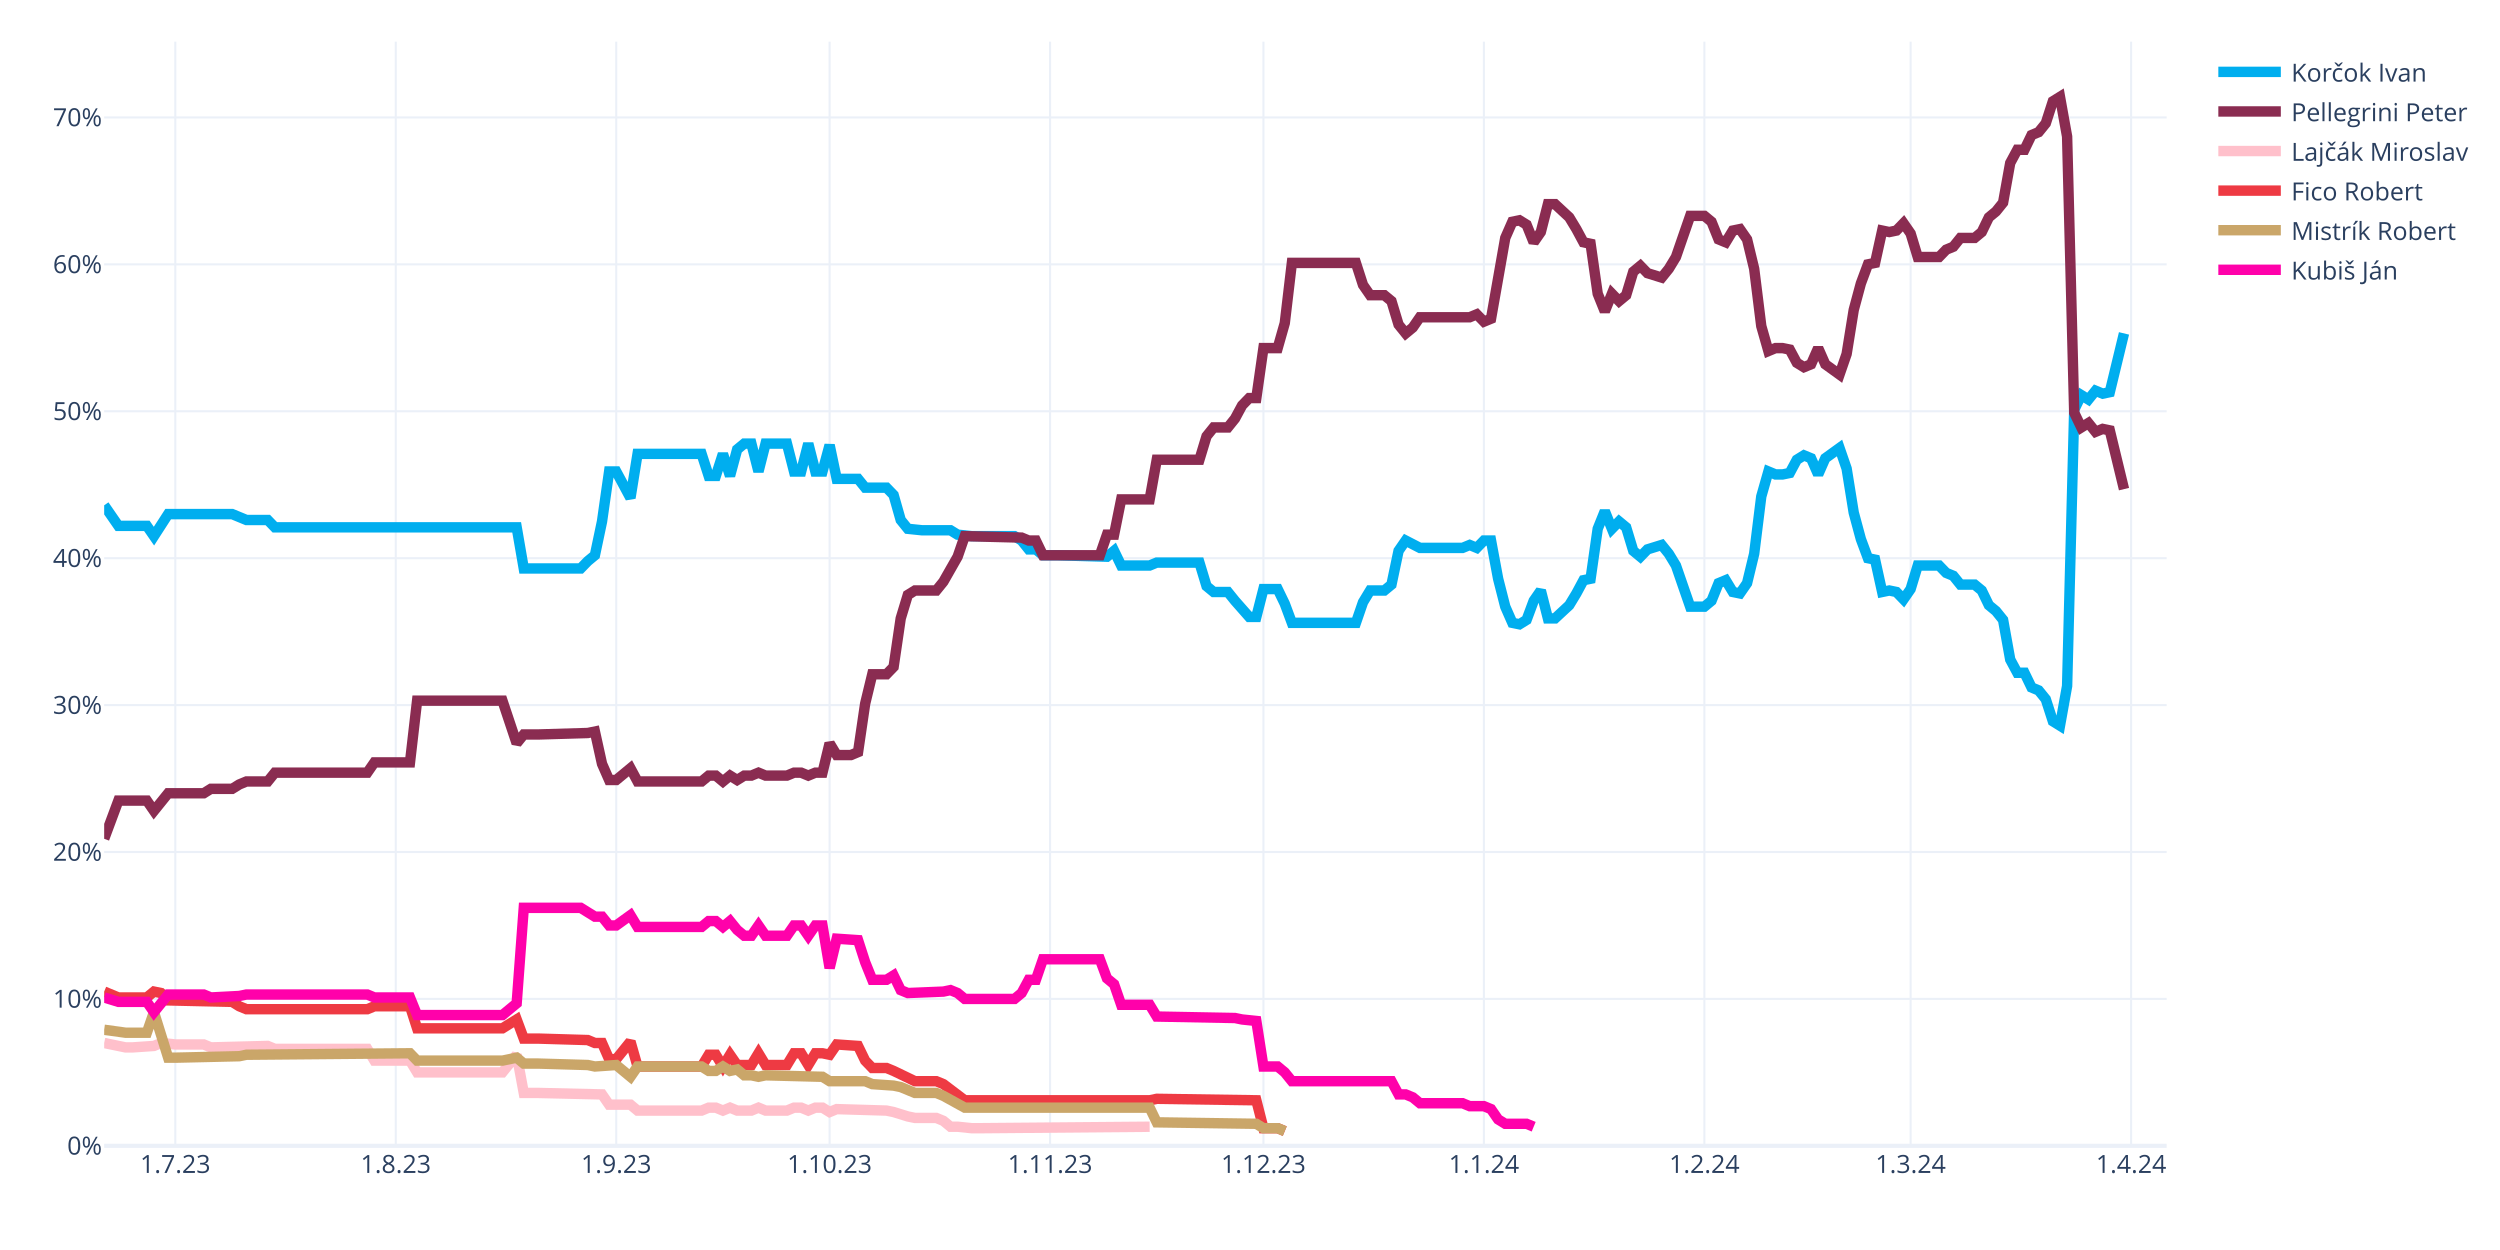
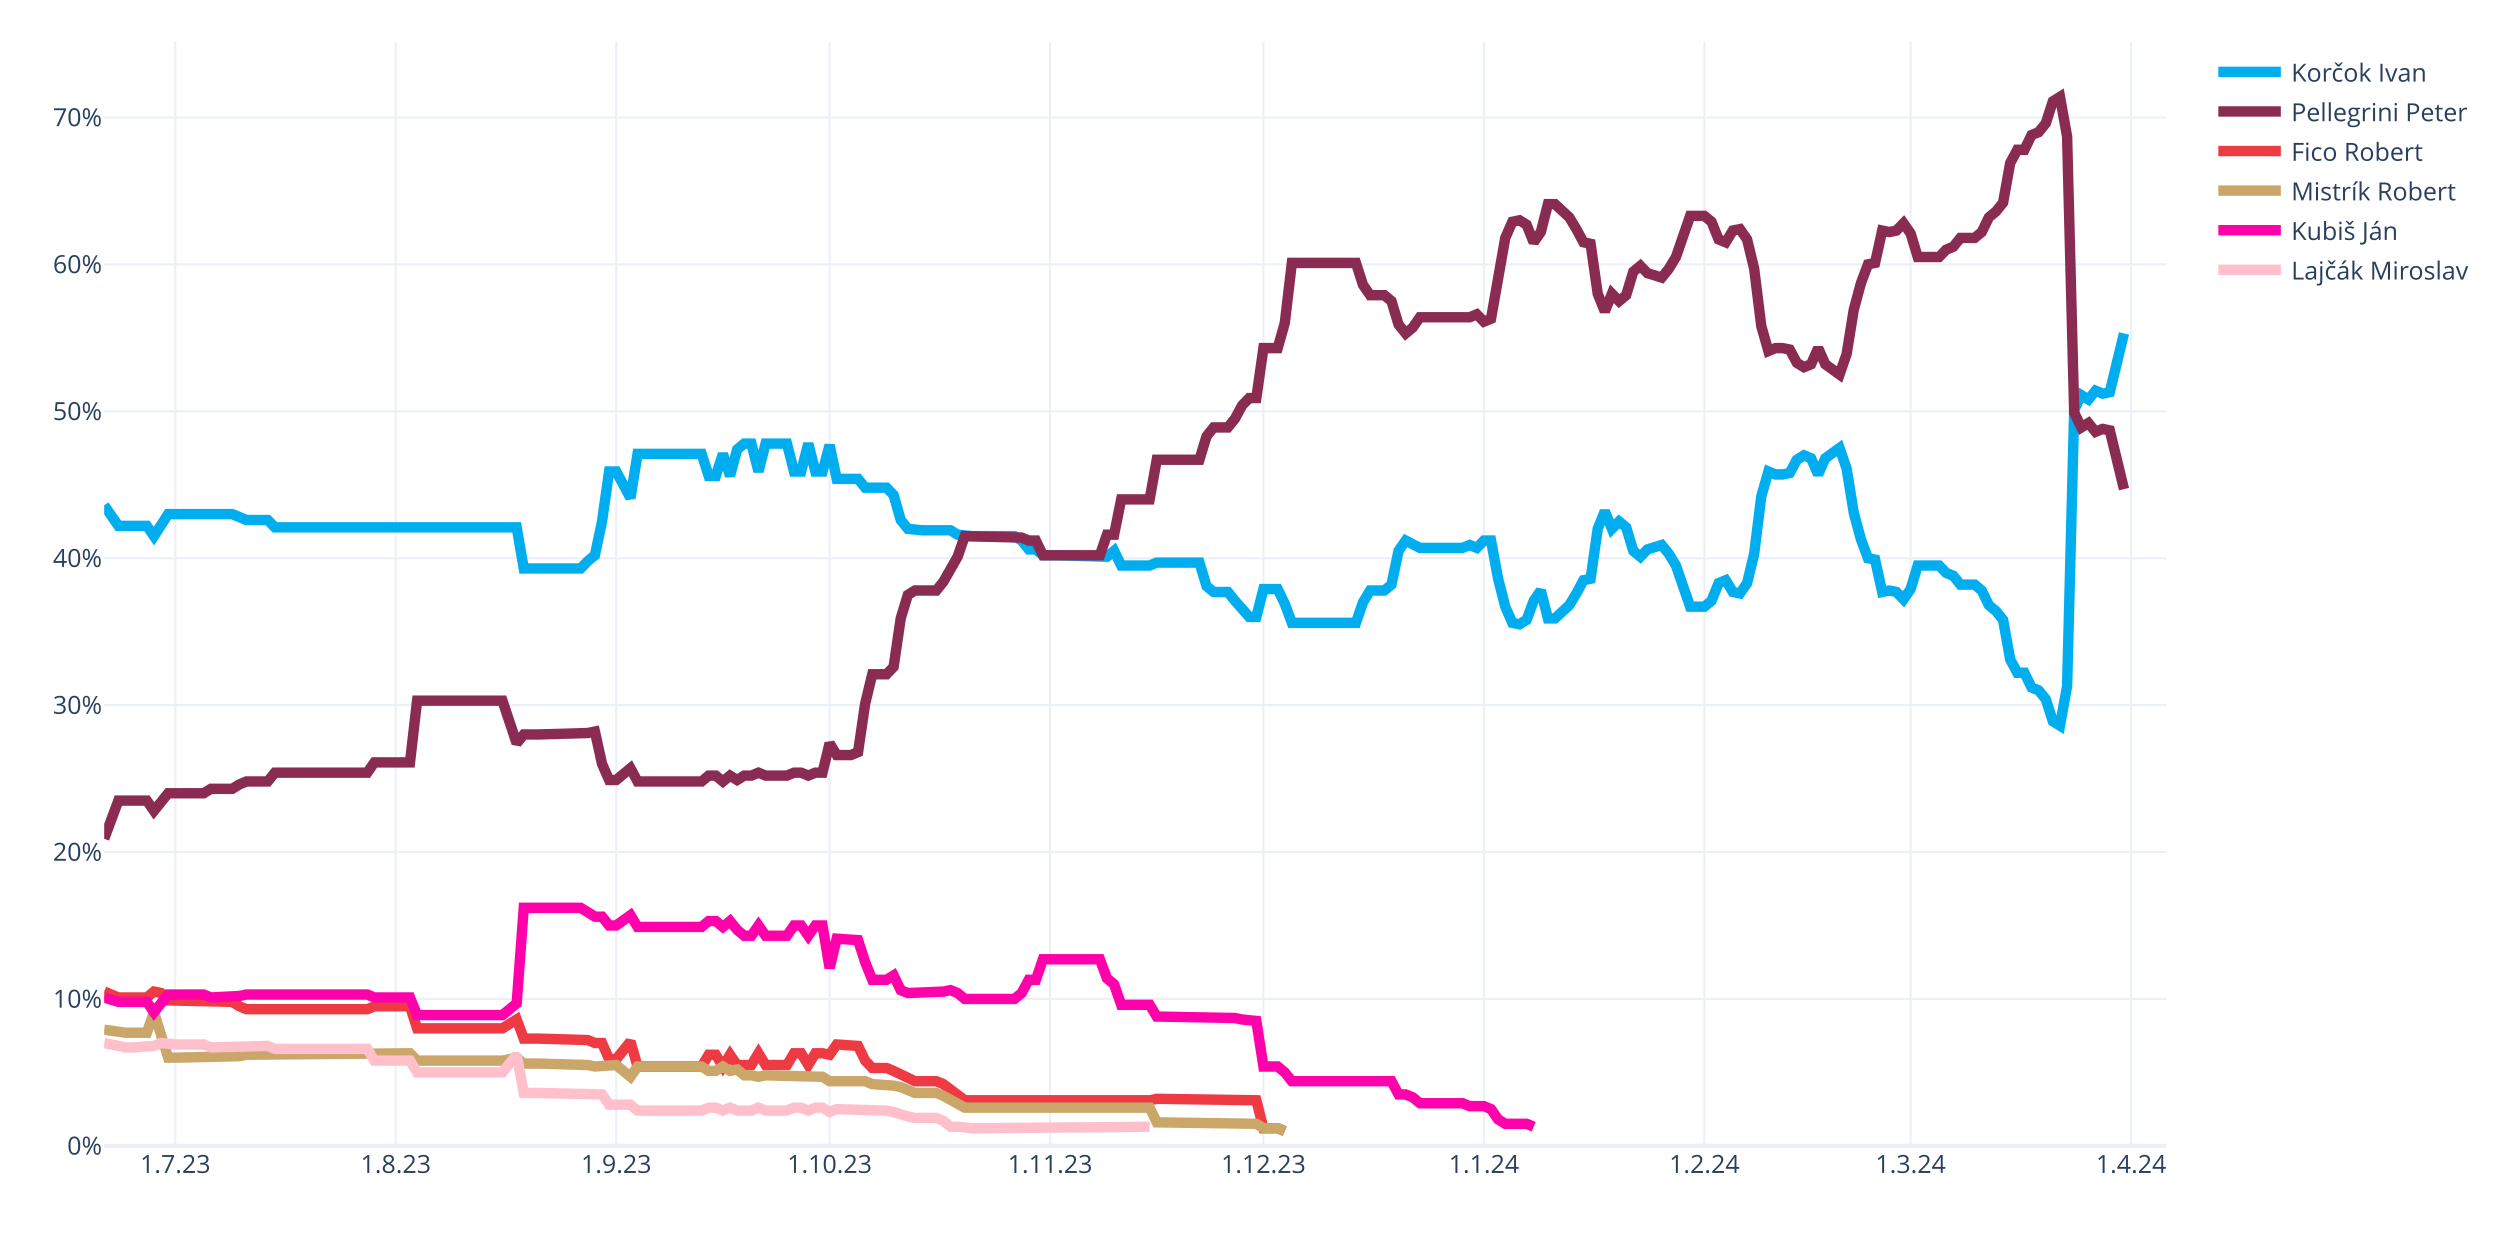
<svg xmlns="http://www.w3.org/2000/svg" class="main-svg" width="1200" height="600" style="" viewBox="0 0 1200 600">
  <rect x="0" y="0" width="1200" height="600" style="fill: rgb(255, 255, 255); fill-opacity: 1;" />
-   <defs id="defs-157cde">
+   <defs id="defs-6c2d6a">
    <g class="clips">
-       <clipPath id="clip157cdexyplot" class="plotclip">
+       <clipPath id="clip6c2d6axyplot" class="plotclip">
        <rect width="990" height="530" />
      </clipPath>
-       <clipPath class="axesclip" id="clip157cdex">
+       <clipPath class="axesclip" id="clip6c2d6ax">
        <rect x="50" y="0" width="990" height="600" />
      </clipPath>
-       <clipPath class="axesclip" id="clip157cdey">
+       <clipPath class="axesclip" id="clip6c2d6ay">
        <rect x="0" y="20" width="1200" height="530" />
      </clipPath>
-       <clipPath class="axesclip" id="clip157cdexy">
+       <clipPath class="axesclip" id="clip6c2d6axy">
        <rect x="50" y="20" width="990" height="530" />
      </clipPath>
    </g>
    <g class="gradients" />
    <g class="patterns" />
  </defs>
  <g class="bglayer" />
  <g class="layer-below">
    <g class="imagelayer" />
    <g class="shapelayer" />
  </g>
  <g class="cartesianlayer">
    <g class="subplot xy">
      <g class="layer-subplot">
        <g class="shapelayer" />
        <g class="imagelayer" />
      </g>
      <g class="minor-gridlayer">
        <g class="x" />
        <g class="y" />
      </g>
      <g class="gridlayer">
        <g class="x">
          <path class="xgrid crisp" transform="translate(84.14,0)" d="M0,20v530" style="stroke: rgb(235, 240, 248); stroke-opacity: 1; stroke-width: 1px;" />
          <path class="xgrid crisp" transform="translate(189.97,0)" d="M0,20v530" style="stroke: rgb(235, 240, 248); stroke-opacity: 1; stroke-width: 1px;" />
          <path class="xgrid crisp" transform="translate(295.79,0)" d="M0,20v530" style="stroke: rgb(235, 240, 248); stroke-opacity: 1; stroke-width: 1px;" />
          <path class="xgrid crisp" transform="translate(398.21,0)" d="M0,20v530" style="stroke: rgb(235, 240, 248); stroke-opacity: 1; stroke-width: 1px;" />
          <path class="xgrid crisp" transform="translate(504.03,0)" d="M0,20v530" style="stroke: rgb(235, 240, 248); stroke-opacity: 1; stroke-width: 1px;" />
          <path class="xgrid crisp" transform="translate(606.45,0)" d="M0,20v530" style="stroke: rgb(235, 240, 248); stroke-opacity: 1; stroke-width: 1px;" />
          <path class="xgrid crisp" transform="translate(712.28,0)" d="M0,20v530" style="stroke: rgb(235, 240, 248); stroke-opacity: 1; stroke-width: 1px;" />
          <path class="xgrid crisp" transform="translate(818.1,0)" d="M0,20v530" style="stroke: rgb(235, 240, 248); stroke-opacity: 1; stroke-width: 1px;" />
          <path class="xgrid crisp" transform="translate(917.1,0)" d="M0,20v530" style="stroke: rgb(235, 240, 248); stroke-opacity: 1; stroke-width: 1px;" />
          <path class="xgrid crisp" transform="translate(1022.93,0)" d="M0,20v530" style="stroke: rgb(235, 240, 248); stroke-opacity: 1; stroke-width: 1px;" />
        </g>
        <g class="y">
          <path class="ygrid crisp" transform="translate(0,479.48)" d="M50,0h990" style="stroke: rgb(235, 240, 248); stroke-opacity: 1; stroke-width: 1px;" />
          <path class="ygrid crisp" transform="translate(0,408.96)" d="M50,0h990" style="stroke: rgb(235, 240, 248); stroke-opacity: 1; stroke-width: 1px;" />
          <path class="ygrid crisp" transform="translate(0,338.45)" d="M50,0h990" style="stroke: rgb(235, 240, 248); stroke-opacity: 1; stroke-width: 1px;" />
          <path class="ygrid crisp" transform="translate(0,267.93)" d="M50,0h990" style="stroke: rgb(235, 240, 248); stroke-opacity: 1; stroke-width: 1px;" />
          <path class="ygrid crisp" transform="translate(0,197.41)" d="M50,0h990" style="stroke: rgb(235, 240, 248); stroke-opacity: 1; stroke-width: 1px;" />
          <path class="ygrid crisp" transform="translate(0,126.89)" d="M50,0h990" style="stroke: rgb(235, 240, 248); stroke-opacity: 1; stroke-width: 1px;" />
          <path class="ygrid crisp" transform="translate(0,56.37)" d="M50,0h990" style="stroke: rgb(235, 240, 248); stroke-opacity: 1; stroke-width: 1px;" />
        </g>
      </g>
      <g class="zerolinelayer">
        <path class="yzl zl crisp" transform="translate(0,550)" d="M50,0h990" style="stroke: rgb(235, 240, 248); stroke-opacity: 1; stroke-width: 2px;" />
      </g>
      <path class="xlines-below" />
      <path class="ylines-below" />
      <g class="overlines-below" />
      <g class="xaxislayer-below" />
      <g class="yaxislayer-below" />
      <g class="overaxes-below" />
-       <g class="plot" transform="translate(50,20)" clip-path="url(#clip157cdexyplot)">
+       <g class="plot" transform="translate(50,20)" clip-path="url(#clip6c2d6axyplot)">
        <g class="scatterlayer mlayer">
-           <g class="trace scatter traced97836" style="stroke-miterlimit: 2; opacity: 1;">
+           <g class="trace scatter trace1fdf4a" style="stroke-miterlimit: 2; opacity: 1;">
            <g class="fills" />
            <g class="errorbars" />
            <g class="lines">
              <path class="js-line" d="M0,222.54L6.83,232.41L10.24,232.41L20.48,232.41L23.9,237.35L30.72,226.77L34.14,226.77L61.45,226.77L64.86,228.18L68.28,229.59L71.69,229.59L78.52,229.59L81.93,233.12L198,233.12L201.41,252.86L228.72,252.86L232.14,249.34L235.55,246.52L238.97,230.3L242.38,206.32L245.79,206.32L252.62,219.01L256.03,197.86L286.76,197.86L290.17,208.44L293.59,208.44L297,197.86L300.41,208.44L303.83,195.74L307.24,192.92L310.66,192.92L314.07,206.32L317.48,192.92L327.72,192.92L331.14,206.32L334.55,206.32L337.97,192.92L341.38,206.32L344.79,206.32L348.21,193.63L351.62,209.85L361.86,209.85L365.28,214.08L375.52,214.08L378.93,217.6L382.34,229.59L385.76,233.82L392.59,234.53L396,234.53L406.24,234.53L409.66,236.64L416.48,237.35L419.9,237.35L436.97,237.35L440.38,239.46L443.79,243.7L447.21,243.7L450.62,246.52L457.45,246.52L481.34,247.22L484.76,244.4L488.17,251.45L491.59,251.45L501.83,251.45L505.24,250.04L525.72,250.04L529.14,261.33L532.55,264.15L535.97,264.15L539.38,264.15L542.79,268.38L549.62,276.13L553.03,276.13L556.45,262.74L559.86,262.74L563.28,262.74L566.69,269.79L570.1,278.96L573.52,278.96L600.83,278.96L604.24,269.08L607.66,263.44L611.07,263.44L614.48,263.44L617.9,260.62L621.31,244.4L624.72,239.46L631.55,242.99L634.97,242.99L652.03,242.99L655.45,241.58L658.86,242.99L662.28,239.46L665.69,239.46L669.1,257.8L672.52,271.2L675.93,278.96L679.34,279.66L682.76,277.54L686.17,268.38L689.59,263.44L693,276.84L696.41,276.84L703.24,270.49L706.66,264.85L710.07,258.5L713.48,257.8L716.9,233.82L720.31,225.36L723.72,233.82L727.14,230.3L730.55,233.12L733.97,244.4L737.38,247.22L740.79,243.7L747.62,241.58L751.03,245.81L754.45,251.45L757.86,261.33L761.28,271.2L764.69,271.2L768.1,271.2L771.52,268.38L774.93,259.92L778.34,258.5L781.76,264.15L785.17,264.85L788.59,259.92L792,245.81L795.41,218.31L798.83,206.32L802.24,207.73L805.66,207.73L809.07,207.03L812.48,200.68L815.9,198.56L819.31,199.97L822.72,207.73L826.14,199.97L832.97,195.04L836.38,204.91L839.79,226.07L843.21,238.76L846.62,247.93L850.03,248.63L853.45,264.15L856.86,263.44L860.28,264.15L863.69,267.67L867.1,262.74L870.52,251.45L880.76,251.45L884.17,254.98L887.59,256.39L891,260.62L897.83,260.62L901.24,263.44L904.66,270.49L908.07,273.31L911.48,277.54L914.9,296.58L918.31,302.93L921.72,302.93L925.14,309.98L928.55,311.39L931.97,315.62L935.38,326.2L938.79,328.32L942.21,309.28L945.62,176.7L949.03,169.65L952.45,171.77L955.86,167.54L959.28,168.95L962.69,168.24L969.52,140.03" style="vector-effect: none; fill: none; stroke: rgb(0, 174, 239); stroke-opacity: 1; stroke-width: 5px; opacity: 1;" />
            </g>
            <g class="points" />
            <g class="text" />
          </g>
-           <g class="trace scatter trace364b1a" style="stroke-miterlimit: 2; opacity: 1;">
+           <g class="trace scatter trace5752ae" style="stroke-miterlimit: 2; opacity: 1;">
            <g class="fills" />
            <g class="errorbars" />
            <g class="lines">
              <path class="js-line" d="M0,382.62L6.83,364.28L10.24,364.28L20.48,364.28L23.9,369.22L30.72,360.76L34.14,360.76L47.79,360.76L51.21,358.64L61.45,358.64L64.86,356.53L68.28,355.11L71.69,355.11L78.52,355.11L81.93,350.88L126.31,350.88L129.72,345.95L146.79,345.95L150.21,316.33L191.17,316.33L198,336.78L201.41,332.55L208.24,332.55L232.14,331.84L235.55,331.14L238.97,346.65L242.38,354.41L245.79,354.41L249.21,351.59L252.62,348.77L256.03,355.11L286.76,355.11L290.17,352.29L293.59,352.29L297,355.11L300.41,352.29L303.83,354.41L307.24,352.29L310.66,352.29L314.07,350.88L317.48,352.29L327.72,352.29L331.14,350.88L334.55,350.88L337.97,352.29L341.38,350.88L344.79,350.88L348.21,336.78L351.62,342.42L358.45,342.42L361.86,341.01L365.28,317.74L368.69,303.64L375.52,303.64L378.93,300.11L382.34,276.84L385.76,265.56L389.17,263.44L392.59,263.44L399.41,263.44L402.83,259.21L409.66,247.22L413.07,237.35L440.38,238.05L443.79,239.46L447.21,239.46L450.62,246.52L477.93,246.52L481.34,236.64L484.76,236.64L488.17,219.72L501.83,219.72L505.24,200.68L525.72,200.68L529.14,189.4L532.55,185.17L535.97,185.17L539.38,185.17L542.79,180.93L546.21,174.59L549.62,171.06L553.03,171.06L556.45,147.09L563.28,147.09L566.69,135.1L570.1,106.19L573.52,106.19L600.83,106.19L604.24,116.76L607.66,121.7L611.07,121.7L614.48,121.7L617.9,124.52L621.31,135.8L624.72,140.03L628.14,137.21L631.55,132.28L655.45,132.28L658.86,130.87L662.28,134.39L665.69,132.98L672.52,94.2L675.93,86.44L679.34,85.74L682.76,87.85L686.17,96.31L689.59,91.38L693,77.98L696.41,77.98L703.24,84.32L706.66,89.97L710.07,96.31L713.48,97.02L716.9,120.99L720.31,129.46L723.72,120.99L727.14,124.52L730.55,121.7L733.97,110.42L737.38,107.6L740.79,111.12L747.62,113.24L751.03,109.01L754.45,103.36L757.86,93.49L761.28,83.62L764.69,83.62L768.1,83.62L771.52,86.44L774.93,94.9L778.34,96.31L781.76,90.67L785.17,89.97L788.59,94.9L792,109.01L795.41,136.51L798.83,148.5L802.24,147.09L805.66,147.09L809.07,147.79L812.48,154.14L815.9,156.25L819.31,154.84L822.72,147.09L826.14,154.84L832.97,159.78L836.38,149.91L839.79,128.75L843.21,116.06L846.62,106.89L850.03,106.19L853.45,90.67L856.86,91.38L860.28,90.67L863.69,87.15L867.1,92.08L870.52,103.36L880.76,103.36L884.17,99.84L887.59,98.43L891,94.2L897.83,94.2L901.24,91.38L904.66,84.32L908.07,81.5L911.48,77.27L914.9,58.23L918.31,51.89L921.72,51.89L925.14,44.83L928.55,43.42L931.97,39.19L935.38,28.62L938.79,26.5L942.21,45.54L945.62,178.11L949.03,185.17L952.45,183.05L955.86,187.28L959.28,185.87L962.69,186.58L969.52,214.78" style="vector-effect: none; fill: none; stroke: rgb(138, 44, 81); stroke-opacity: 1; stroke-width: 5px; opacity: 1;" />
            </g>
            <g class="points" />
            <g class="text" />
          </g>
-           <g class="trace scatter trace76409a" style="stroke-miterlimit: 2; opacity: 1;">
+           <g class="trace scatter trace153932" style="stroke-miterlimit: 2; opacity: 1;">
+             <g class="fills" />
+             <g class="errorbars" />
+             <g class="lines">
+               <path class="js-line" d="M0,455.96L6.83,458.78L10.24,458.78L20.48,458.78L23.9,455.96L27.31,456.66L30.72,460.19L61.45,460.89L64.86,463.01L68.28,464.42L71.69,464.42L126.31,464.42L129.72,463.01L146.79,463.01L150.21,473.59L191.17,473.59L198,469.35L201.41,478.52L208.24,478.52L232.14,479.23L235.55,480.64L238.97,480.64L242.38,488.39L245.79,488.39L249.21,484.16L252.62,479.93L256.03,491.92L286.76,491.92L290.17,486.28L293.59,486.28L297,491.92L300.41,486.28L303.83,491.21L310.66,491.21L314.07,485.57L317.48,491.21L320.9,491.21L327.72,491.21L331.14,485.57L334.55,485.57L337.97,491.21L341.38,485.57L344.79,485.57L348.21,486.28L351.62,481.34L361.86,482.05L365.28,489.1L368.69,492.63L372.1,492.63L375.52,492.63L378.93,494.04L389.17,498.97L392.59,498.97L399.41,498.97L402.83,500.38L413.07,508.14L416.48,508.14L501.83,508.14L505.24,507.43L553.03,508.14L556.45,521.54L563.28,521.54L566.69,522.95" style="vector-effect: none; fill: none; stroke: rgb(238, 58, 67); stroke-opacity: 1; stroke-width: 5px; opacity: 1;" />
+             </g>
+             <g class="points" />
+             <g class="text" />
+           </g>
+           <g class="trace scatter trace9e7029" style="stroke-miterlimit: 2; opacity: 1;">
+             <g class="fills" />
+             <g class="errorbars" />
+             <g class="lines">
+               <path class="js-line" d="M0,474.29L10.24,475.7L13.66,475.7L20.48,475.7L23.9,465.83L30.72,487.69L34.14,487.69L64.86,486.98L68.28,486.28L146.79,485.57L150.21,489.1L191.17,489.1L198,487.69L201.41,490.51L208.24,490.51L232.14,491.21L235.55,491.92L245.79,491.21L249.21,494.04L252.62,496.86L256.03,491.92L286.76,491.92L290.17,494.04L293.59,494.04L297,491.92L300.41,494.04L303.83,493.33L307.24,496.15L310.66,496.15L314.07,496.86L317.48,496.15L344.79,496.86L348.21,498.97L365.28,498.97L368.69,500.38L378.93,501.09L382.34,501.79L389.17,504.61L392.59,504.61L399.41,504.61L402.83,506.02L413.07,511.67L416.48,511.67L501.83,511.67L505.24,518.72L553.03,519.42L556.45,521.54L563.28,521.54L566.69,522.95" style="vector-effect: none; fill: none; stroke: rgb(202, 166, 105); stroke-opacity: 1; stroke-width: 5px; opacity: 1;" />
+             </g>
+             <g class="points" />
+             <g class="text" />
+           </g>
+           <g class="trace scatter trace2bfeeb" style="stroke-miterlimit: 2; opacity: 1;">
+             <g class="fills" />
+             <g class="errorbars" />
+             <g class="lines">
+               <path class="js-line" d="M0,458.78L6.83,460.89L10.24,460.89L20.48,460.89L23.9,465.83L30.72,457.37L34.14,457.37L47.79,457.37L51.21,458.78L64.86,458.07L68.28,457.37L126.31,457.37L129.72,458.78L146.79,458.78L150.21,467.24L191.17,467.24L198,461.6L201.41,415.76L208.24,415.76L228.72,415.76L232.14,417.88L235.55,419.99L238.97,419.99L242.38,424.22L245.79,424.22L252.62,419.29L256.03,424.93L286.76,424.93L290.17,422.11L293.59,422.11L297,424.93L300.41,422.11L303.83,426.34L307.24,429.16L310.66,429.16L314.07,424.22L317.48,429.16L327.72,429.16L331.14,424.22L334.55,424.22L337.97,429.16L341.38,424.22L344.79,424.22L348.21,444.67L351.62,430.57L361.86,431.27L365.28,441.85L368.69,450.31L372.1,450.31L375.52,450.31L378.93,448.2L382.34,455.25L385.76,456.66L402.83,455.96L406.24,455.25L409.66,456.66L413.07,459.48L436.97,459.48L440.38,456.66L443.79,450.31L447.21,450.31L450.62,440.44L457.45,440.44L477.93,440.44L481.34,449.61L484.76,452.43L488.17,462.3L501.83,462.3L505.24,467.94L542.79,468.65L546.21,469.35L553.03,470.06L556.45,491.92L563.28,491.92L566.69,494.74L570.1,498.97L573.52,498.97L617.9,498.97L621.31,505.32L624.72,505.32L628.14,506.73L631.55,509.55L634.97,509.55L652.03,509.55L655.45,510.96L662.28,510.96L665.69,512.37L669.1,517.31L672.52,519.42L682.76,519.42L686.17,520.83" style="vector-effect: none; fill: none; stroke: rgb(255, 1, 170); stroke-opacity: 1; stroke-width: 5px; opacity: 1;" />
+             </g>
+             <g class="points" />
+             <g class="text" />
+           </g>
+           <g class="trace scatter trace44e1dc" style="stroke-miterlimit: 2; opacity: 1;">
            <g class="fills" />
            <g class="errorbars" />
            <g class="lines">
              <path class="js-line" d="M0,480.64L10.24,482.75L13.66,482.75L23.9,482.05L27.31,480.64L34.14,481.34L37.55,481.34L47.79,481.34L51.21,482.75L78.52,482.05L81.93,483.46L126.31,483.46L129.72,489.1L146.79,489.1L150.21,494.74L191.17,494.74L198,486.28L201.41,504.61L208.24,504.61L238.97,505.32L242.38,510.25L252.62,510.25L256.03,513.08L286.76,513.08L290.17,511.67L293.59,511.67L297,513.08L300.41,511.67L303.83,513.08L310.66,513.08L314.07,511.67L317.48,513.08L320.9,513.08L327.72,513.08L331.14,511.67L334.55,511.67L337.97,513.08L341.38,511.67L344.79,511.67L348.21,513.78L351.62,512.37L375.52,513.08L378.93,513.78L385.76,515.9L389.17,516.6L399.41,516.6L402.83,518.01L406.24,520.83L409.66,520.83L416.48,521.54L419.9,521.54L501.83,520.83" style="vector-effect: none; fill: none; stroke: rgb(255, 192, 203); stroke-opacity: 1; stroke-width: 5px; opacity: 1;" />
-             </g>
-             <g class="points" />
-             <g class="text" />
-           </g>
-           <g class="trace scatter traceb66331" style="stroke-miterlimit: 2; opacity: 1;">
-             <g class="fills" />
-             <g class="errorbars" />
-             <g class="lines">
-               <path class="js-line" d="M0,455.96L6.83,458.78L10.24,458.78L20.48,458.78L23.9,455.96L27.31,456.66L30.72,460.19L61.45,460.89L64.86,463.01L68.28,464.42L71.69,464.42L126.31,464.42L129.72,463.01L146.79,463.01L150.21,473.59L191.17,473.59L198,469.35L201.41,478.52L208.24,478.52L232.14,479.23L235.55,480.64L238.97,480.64L242.38,488.39L245.79,488.39L249.21,484.16L252.62,479.93L256.03,491.92L286.76,491.92L290.17,486.28L293.59,486.28L297,491.92L300.41,486.28L303.83,491.21L310.66,491.21L314.07,485.57L317.48,491.21L320.9,491.21L327.72,491.21L331.14,485.57L334.55,485.57L337.97,491.21L341.38,485.57L344.79,485.57L348.21,486.28L351.62,481.34L361.86,482.05L365.28,489.1L368.69,492.63L372.1,492.63L375.52,492.63L378.93,494.04L389.17,498.97L392.59,498.97L399.41,498.97L402.83,500.38L413.07,508.14L416.48,508.14L501.83,508.14L505.24,507.43L553.03,508.14L556.45,521.54L563.28,521.54L566.69,522.95" style="vector-effect: none; fill: none; stroke: rgb(238, 58, 67); stroke-opacity: 1; stroke-width: 5px; opacity: 1;" />
-             </g>
-             <g class="points" />
-             <g class="text" />
-           </g>
-           <g class="trace scatter tracefa3a20" style="stroke-miterlimit: 2; opacity: 1;">
-             <g class="fills" />
-             <g class="errorbars" />
-             <g class="lines">
-               <path class="js-line" d="M0,474.29L10.24,475.7L13.66,475.7L20.48,475.7L23.9,465.83L30.72,487.69L34.14,487.69L64.86,486.98L68.28,486.28L146.79,485.57L150.21,489.1L191.17,489.1L198,487.69L201.41,490.51L208.24,490.51L232.14,491.21L235.55,491.92L245.79,491.21L249.21,494.04L252.62,496.86L256.03,491.92L286.76,491.92L290.17,494.04L293.59,494.04L297,491.92L300.41,494.04L303.83,493.33L307.24,496.15L310.66,496.15L314.07,496.86L317.48,496.15L344.79,496.86L348.21,498.97L365.28,498.97L368.69,500.38L378.93,501.09L382.34,501.79L389.17,504.61L392.59,504.61L399.41,504.61L402.83,506.02L413.07,511.67L416.48,511.67L501.83,511.67L505.24,518.72L553.03,519.42L556.45,521.54L563.28,521.54L566.69,522.95" style="vector-effect: none; fill: none; stroke: rgb(202, 166, 105); stroke-opacity: 1; stroke-width: 5px; opacity: 1;" />
-             </g>
-             <g class="points" />
-             <g class="text" />
-           </g>
-           <g class="trace scatter trace4fec7b" style="stroke-miterlimit: 2; opacity: 1;">
-             <g class="fills" />
-             <g class="errorbars" />
-             <g class="lines">
-               <path class="js-line" d="M0,458.78L6.83,460.89L10.24,460.89L20.48,460.89L23.9,465.83L30.72,457.37L34.14,457.37L47.79,457.37L51.21,458.78L64.86,458.07L68.28,457.37L126.31,457.37L129.72,458.78L146.79,458.78L150.21,467.24L191.17,467.24L198,461.6L201.41,415.76L208.24,415.76L228.72,415.76L232.14,417.88L235.55,419.99L238.97,419.99L242.38,424.22L245.79,424.22L252.62,419.29L256.03,424.93L286.76,424.93L290.17,422.11L293.59,422.11L297,424.93L300.41,422.11L303.83,426.34L307.24,429.16L310.66,429.16L314.07,424.22L317.48,429.16L327.72,429.16L331.14,424.22L334.55,424.22L337.97,429.16L341.38,424.22L344.79,424.22L348.21,444.67L351.62,430.57L361.86,431.27L365.28,441.85L368.69,450.31L372.1,450.31L375.52,450.31L378.93,448.2L382.34,455.25L385.76,456.66L402.83,455.96L406.24,455.25L409.66,456.66L413.07,459.48L436.97,459.48L440.38,456.66L443.79,450.31L447.21,450.31L450.62,440.44L457.45,440.44L477.93,440.44L481.34,449.61L484.76,452.43L488.17,462.3L501.83,462.3L505.24,467.94L542.79,468.65L546.21,469.35L553.03,470.06L556.45,491.92L563.28,491.92L566.69,494.74L570.1,498.97L573.52,498.97L617.9,498.97L621.31,505.32L624.72,505.32L628.14,506.73L631.55,509.55L634.97,509.55L652.03,509.55L655.45,510.96L662.28,510.96L665.69,512.37L669.1,517.31L672.52,519.42L682.76,519.42L686.17,520.83" style="vector-effect: none; fill: none; stroke: rgb(255, 1, 170); stroke-opacity: 1; stroke-width: 5px; opacity: 1;" />
            </g>
            <g class="points" />
            <g class="text" />
          </g>
        </g>
      </g>
      <g class="overplot" />
      <path class="xlines-above crisp" d="M0,0" style="fill: none;" />
      <path class="ylines-above crisp" d="M0,0" style="fill: none;" />
      <g class="overlines-above" />
      <g class="xaxislayer-above">
        <g class="xtick">
          <text text-anchor="middle" x="0" y="563" transform="translate(84.14,0)" style="font-family: 'Open Sans', verdana, arial, sans-serif; font-size: 12px; fill: rgb(42, 63, 95); fill-opacity: 1; white-space: pre; opacity: 1;">1.7.23</text>
        </g>
        <g class="xtick">
          <text text-anchor="middle" x="0" y="563" style="font-family: 'Open Sans', verdana, arial, sans-serif; font-size: 12px; fill: rgb(42, 63, 95); fill-opacity: 1; white-space: pre; opacity: 1;" transform="translate(189.97,0)">1.8.23</text>
        </g>
        <g class="xtick">
          <text text-anchor="middle" x="0" y="563" style="font-family: 'Open Sans', verdana, arial, sans-serif; font-size: 12px; fill: rgb(42, 63, 95); fill-opacity: 1; white-space: pre; opacity: 1;" transform="translate(295.79,0)">1.9.23</text>
        </g>
        <g class="xtick">
          <text text-anchor="middle" x="0" y="563" style="font-family: 'Open Sans', verdana, arial, sans-serif; font-size: 12px; fill: rgb(42, 63, 95); fill-opacity: 1; white-space: pre; opacity: 1;" transform="translate(398.21,0)">1.10.23</text>
        </g>
        <g class="xtick">
          <text text-anchor="middle" x="0" y="563" style="font-family: 'Open Sans', verdana, arial, sans-serif; font-size: 12px; fill: rgb(42, 63, 95); fill-opacity: 1; white-space: pre; opacity: 1;" transform="translate(504.03,0)">1.11.23</text>
        </g>
        <g class="xtick">
          <text text-anchor="middle" x="0" y="563" style="font-family: 'Open Sans', verdana, arial, sans-serif; font-size: 12px; fill: rgb(42, 63, 95); fill-opacity: 1; white-space: pre; opacity: 1;" transform="translate(606.45,0)">1.12.23</text>
        </g>
        <g class="xtick">
          <text text-anchor="middle" x="0" y="563" style="font-family: 'Open Sans', verdana, arial, sans-serif; font-size: 12px; fill: rgb(42, 63, 95); fill-opacity: 1; white-space: pre; opacity: 1;" transform="translate(712.28,0)">1.1.24</text>
        </g>
        <g class="xtick">
          <text text-anchor="middle" x="0" y="563" style="font-family: 'Open Sans', verdana, arial, sans-serif; font-size: 12px; fill: rgb(42, 63, 95); fill-opacity: 1; white-space: pre; opacity: 1;" transform="translate(818.1,0)">1.2.24</text>
        </g>
        <g class="xtick">
          <text text-anchor="middle" x="0" y="563" style="font-family: 'Open Sans', verdana, arial, sans-serif; font-size: 12px; fill: rgb(42, 63, 95); fill-opacity: 1; white-space: pre; opacity: 1;" transform="translate(917.1,0)">1.3.24</text>
        </g>
        <g class="xtick">
          <text text-anchor="middle" x="0" y="563" style="font-family: 'Open Sans', verdana, arial, sans-serif; font-size: 12px; fill: rgb(42, 63, 95); fill-opacity: 1; white-space: pre; opacity: 1;" transform="translate(1022.93,0)">1.4.24</text>
        </g>
      </g>
      <g class="yaxislayer-above">
        <g class="ytick">
          <text text-anchor="end" x="49" y="4.2" transform="translate(0,550)" style="font-family: 'Open Sans', verdana, arial, sans-serif; font-size: 12px; fill: rgb(42, 63, 95); fill-opacity: 1; white-space: pre; opacity: 1;">0%</text>
        </g>
        <g class="ytick">
          <text text-anchor="end" x="49" y="4.2" style="font-family: 'Open Sans', verdana, arial, sans-serif; font-size: 12px; fill: rgb(42, 63, 95); fill-opacity: 1; white-space: pre; opacity: 1;" transform="translate(0,479.48)">10%</text>
        </g>
        <g class="ytick">
          <text text-anchor="end" x="49" y="4.2" style="font-family: 'Open Sans', verdana, arial, sans-serif; font-size: 12px; fill: rgb(42, 63, 95); fill-opacity: 1; white-space: pre; opacity: 1;" transform="translate(0,408.96)">20%</text>
        </g>
        <g class="ytick">
          <text text-anchor="end" x="49" y="4.2" style="font-family: 'Open Sans', verdana, arial, sans-serif; font-size: 12px; fill: rgb(42, 63, 95); fill-opacity: 1; white-space: pre; opacity: 1;" transform="translate(0,338.45)">30%</text>
        </g>
        <g class="ytick">
          <text text-anchor="end" x="49" y="4.2" style="font-family: 'Open Sans', verdana, arial, sans-serif; font-size: 12px; fill: rgb(42, 63, 95); fill-opacity: 1; white-space: pre; opacity: 1;" transform="translate(0,267.93)">40%</text>
        </g>
        <g class="ytick">
          <text text-anchor="end" x="49" y="4.2" style="font-family: 'Open Sans', verdana, arial, sans-serif; font-size: 12px; fill: rgb(42, 63, 95); fill-opacity: 1; white-space: pre; opacity: 1;" transform="translate(0,197.41)">50%</text>
        </g>
        <g class="ytick">
          <text text-anchor="end" x="49" y="4.2" style="font-family: 'Open Sans', verdana, arial, sans-serif; font-size: 12px; fill: rgb(42, 63, 95); fill-opacity: 1; white-space: pre; opacity: 1;" transform="translate(0,126.89)">60%</text>
        </g>
        <g class="ytick">
          <text text-anchor="end" x="49" y="4.2" style="font-family: 'Open Sans', verdana, arial, sans-serif; font-size: 12px; fill: rgb(42, 63, 95); fill-opacity: 1; white-space: pre; opacity: 1;" transform="translate(0,56.37)">70%</text>
        </g>
      </g>
      <g class="overaxes-above" />
    </g>
  </g>
  <g class="polarlayer" />
  <g class="smithlayer" />
  <g class="ternarylayer" />
  <g class="geolayer" />
  <g class="funnelarealayer" />
  <g class="pielayer" />
  <g class="iciclelayer" />
  <g class="treemaplayer" />
  <g class="sunburstlayer" />
  <g class="glimages" />
-   <defs id="topdefs-157cde">
+   <defs id="topdefs-6c2d6a">
    <g class="clips" />
-     <clipPath id="legend157cde">
+     <clipPath id="legend6c2d6a">
      <rect width="128" height="124" x="0" y="0" />
    </clipPath>
  </defs>
  <g class="layer-above">
    <g class="imagelayer" />
    <g class="shapelayer" />
  </g>
  <g class="infolayer">
    <g class="legend" pointer-events="all" transform="translate(1059.8,20)">
      <rect class="bg" shape-rendering="crispEdges" style="stroke: rgb(68, 68, 68); stroke-opacity: 1; fill: rgb(255, 255, 255); fill-opacity: 1; stroke-width: 0px;" width="128" height="124" x="0" y="0" />
-       <g class="scrollbox" transform="" clip-path="url(#legend157cde)">
+       <g class="scrollbox" transform="" clip-path="url(#legend6c2d6a)">
        <g class="groups">
          <g class="traces" transform="translate(0,14.5)" style="opacity: 1;">
            <text class="legendtext" text-anchor="start" x="40" y="4.68" style="font-family: 'Open Sans', verdana, arial, sans-serif; font-size: 12px; fill: rgb(42, 63, 95); fill-opacity: 1; white-space: pre;">Korčok Ivan</text>
            <g class="layers" style="opacity: 1;">
              <g class="legendfill" />
              <g class="legendlines">
                <path class="js-line" d="M5,0h30" style="fill: none; stroke: rgb(0, 174, 239); stroke-opacity: 1; stroke-width: 5px;" />
              </g>
              <g class="legendsymbols">
                <g class="legendpoints" />
              </g>
            </g>
            <rect class="legendtoggle" x="0" y="-9.5" width="122.703" height="19" style="fill: rgb(0, 0, 0); fill-opacity: 0;" />
          </g>
          <g class="traces" transform="translate(0,33.5)" style="opacity: 1;">
            <text class="legendtext" text-anchor="start" x="40" y="4.68" style="font-family: 'Open Sans', verdana, arial, sans-serif; font-size: 12px; fill: rgb(42, 63, 95); fill-opacity: 1; white-space: pre;">Pellegrini Peter</text>
            <g class="layers" style="opacity: 1;">
              <g class="legendfill" />
              <g class="legendlines">
                <path class="js-line" d="M5,0h30" style="fill: none; stroke: rgb(138, 44, 81); stroke-opacity: 1; stroke-width: 5px;" />
              </g>
              <g class="legendsymbols">
                <g class="legendpoints" />
              </g>
            </g>
            <rect class="legendtoggle" x="0" y="-9.5" width="122.703" height="19" style="fill: rgb(0, 0, 0); fill-opacity: 0;" />
          </g>
          <g class="traces" transform="translate(0,52.5)" style="opacity: 1;">
+             <text class="legendtext" text-anchor="start" x="40" y="4.68" style="font-family: 'Open Sans', verdana, arial, sans-serif; font-size: 12px; fill: rgb(42, 63, 95); fill-opacity: 1; white-space: pre;">Fico Robert</text>
+             <g class="layers" style="opacity: 1;">
+               <g class="legendfill" />
+               <g class="legendlines">
+                 <path class="js-line" d="M5,0h30" style="fill: none; stroke: rgb(238, 58, 67); stroke-opacity: 1; stroke-width: 5px;" />
+               </g>
+               <g class="legendsymbols">
+                 <g class="legendpoints" />
+               </g>
+             </g>
+             <rect class="legendtoggle" x="0" y="-9.5" width="122.703" height="19" style="fill: rgb(0, 0, 0); fill-opacity: 0;" />
+           </g>
+           <g class="traces" transform="translate(0,71.5)" style="opacity: 1;">
+             <text class="legendtext" text-anchor="start" x="40" y="4.68" style="font-family: 'Open Sans', verdana, arial, sans-serif; font-size: 12px; fill: rgb(42, 63, 95); fill-opacity: 1; white-space: pre;">Mistrík Robert</text>
+             <g class="layers" style="opacity: 1;">
+               <g class="legendfill" />
+               <g class="legendlines">
+                 <path class="js-line" d="M5,0h30" style="fill: none; stroke: rgb(202, 166, 105); stroke-opacity: 1; stroke-width: 5px;" />
+               </g>
+               <g class="legendsymbols">
+                 <g class="legendpoints" />
+               </g>
+             </g>
+             <rect class="legendtoggle" x="0" y="-9.5" width="122.703" height="19" style="fill: rgb(0, 0, 0); fill-opacity: 0;" />
+           </g>
+           <g class="traces" transform="translate(0,90.5)" style="opacity: 1;">
+             <text class="legendtext" text-anchor="start" x="40" y="4.68" style="font-family: 'Open Sans', verdana, arial, sans-serif; font-size: 12px; fill: rgb(42, 63, 95); fill-opacity: 1; white-space: pre;">Kubiš Ján</text>
+             <g class="layers" style="opacity: 1;">
+               <g class="legendfill" />
+               <g class="legendlines">
+                 <path class="js-line" d="M5,0h30" style="fill: none; stroke: rgb(255, 1, 170); stroke-opacity: 1; stroke-width: 5px;" />
+               </g>
+               <g class="legendsymbols">
+                 <g class="legendpoints" />
+               </g>
+             </g>
+             <rect class="legendtoggle" x="0" y="-9.5" width="122.703" height="19" style="fill: rgb(0, 0, 0); fill-opacity: 0;" />
+           </g>
+           <g class="traces" transform="translate(0,109.5)" style="opacity: 1;">
            <text class="legendtext" text-anchor="start" x="40" y="4.68" style="font-family: 'Open Sans', verdana, arial, sans-serif; font-size: 12px; fill: rgb(42, 63, 95); fill-opacity: 1; white-space: pre;">Lajčák Miroslav</text>
            <g class="layers" style="opacity: 1;">
              <g class="legendfill" />
              <g class="legendlines">
                <path class="js-line" d="M5,0h30" style="fill: none; stroke: rgb(255, 192, 203); stroke-opacity: 1; stroke-width: 5px;" />
-               </g>
-               <g class="legendsymbols">
-                 <g class="legendpoints" />
-               </g>
-             </g>
-             <rect class="legendtoggle" x="0" y="-9.5" width="122.703" height="19" style="fill: rgb(0, 0, 0); fill-opacity: 0;" />
-           </g>
-           <g class="traces" transform="translate(0,71.5)" style="opacity: 1;">
-             <text class="legendtext" text-anchor="start" x="40" y="4.68" style="font-family: 'Open Sans', verdana, arial, sans-serif; font-size: 12px; fill: rgb(42, 63, 95); fill-opacity: 1; white-space: pre;">Fico Robert</text>
-             <g class="layers" style="opacity: 1;">
-               <g class="legendfill" />
-               <g class="legendlines">
-                 <path class="js-line" d="M5,0h30" style="fill: none; stroke: rgb(238, 58, 67); stroke-opacity: 1; stroke-width: 5px;" />
-               </g>
-               <g class="legendsymbols">
-                 <g class="legendpoints" />
-               </g>
-             </g>
-             <rect class="legendtoggle" x="0" y="-9.5" width="122.703" height="19" style="fill: rgb(0, 0, 0); fill-opacity: 0;" />
-           </g>
-           <g class="traces" transform="translate(0,90.5)" style="opacity: 1;">
-             <text class="legendtext" text-anchor="start" x="40" y="4.68" style="font-family: 'Open Sans', verdana, arial, sans-serif; font-size: 12px; fill: rgb(42, 63, 95); fill-opacity: 1; white-space: pre;">Mistrík Robert</text>
-             <g class="layers" style="opacity: 1;">
-               <g class="legendfill" />
-               <g class="legendlines">
-                 <path class="js-line" d="M5,0h30" style="fill: none; stroke: rgb(202, 166, 105); stroke-opacity: 1; stroke-width: 5px;" />
-               </g>
-               <g class="legendsymbols">
-                 <g class="legendpoints" />
-               </g>
-             </g>
-             <rect class="legendtoggle" x="0" y="-9.5" width="122.703" height="19" style="fill: rgb(0, 0, 0); fill-opacity: 0;" />
-           </g>
-           <g class="traces" transform="translate(0,109.5)" style="opacity: 1;">
-             <text class="legendtext" text-anchor="start" x="40" y="4.68" style="font-family: 'Open Sans', verdana, arial, sans-serif; font-size: 12px; fill: rgb(42, 63, 95); fill-opacity: 1; white-space: pre;">Kubiš Ján</text>
-             <g class="layers" style="opacity: 1;">
-               <g class="legendfill" />
-               <g class="legendlines">
-                 <path class="js-line" d="M5,0h30" style="fill: none; stroke: rgb(255, 1, 170); stroke-opacity: 1; stroke-width: 5px;" />
              </g>
              <g class="legendsymbols">
                <g class="legendpoints" />
              </g>
            </g>
            <rect class="legendtoggle" x="0" y="-9.5" width="122.703" height="19" style="fill: rgb(0, 0, 0); fill-opacity: 0;" />
          </g>
        </g>
      </g>
      <rect class="scrollbar" rx="20" ry="3" width="0" height="0" style="fill: rgb(128, 139, 164); fill-opacity: 1;" x="0" y="0" />
    </g>
    <g class="g-gtitle" />
    <g class="g-xtitle" />
    <g class="g-ytitle" />
  </g>
</svg>
